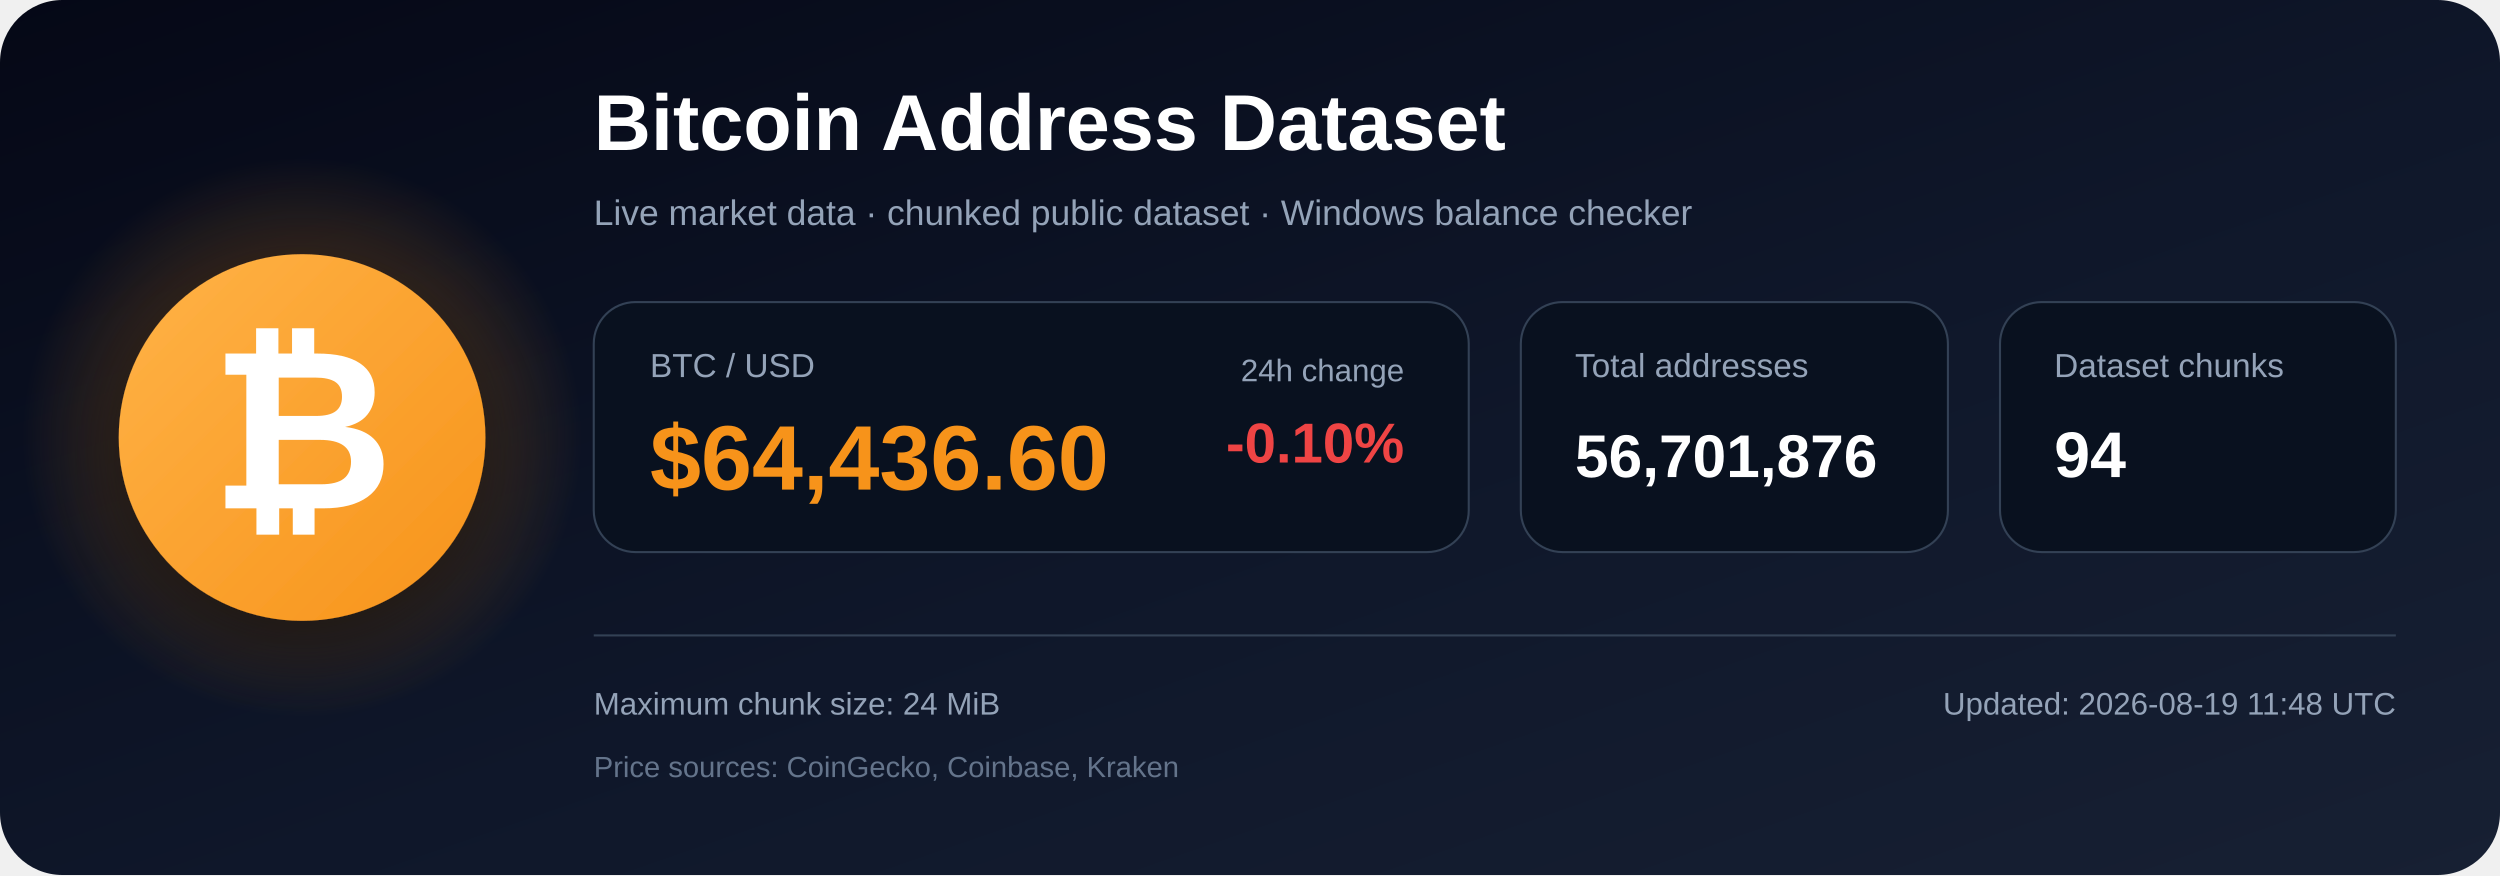
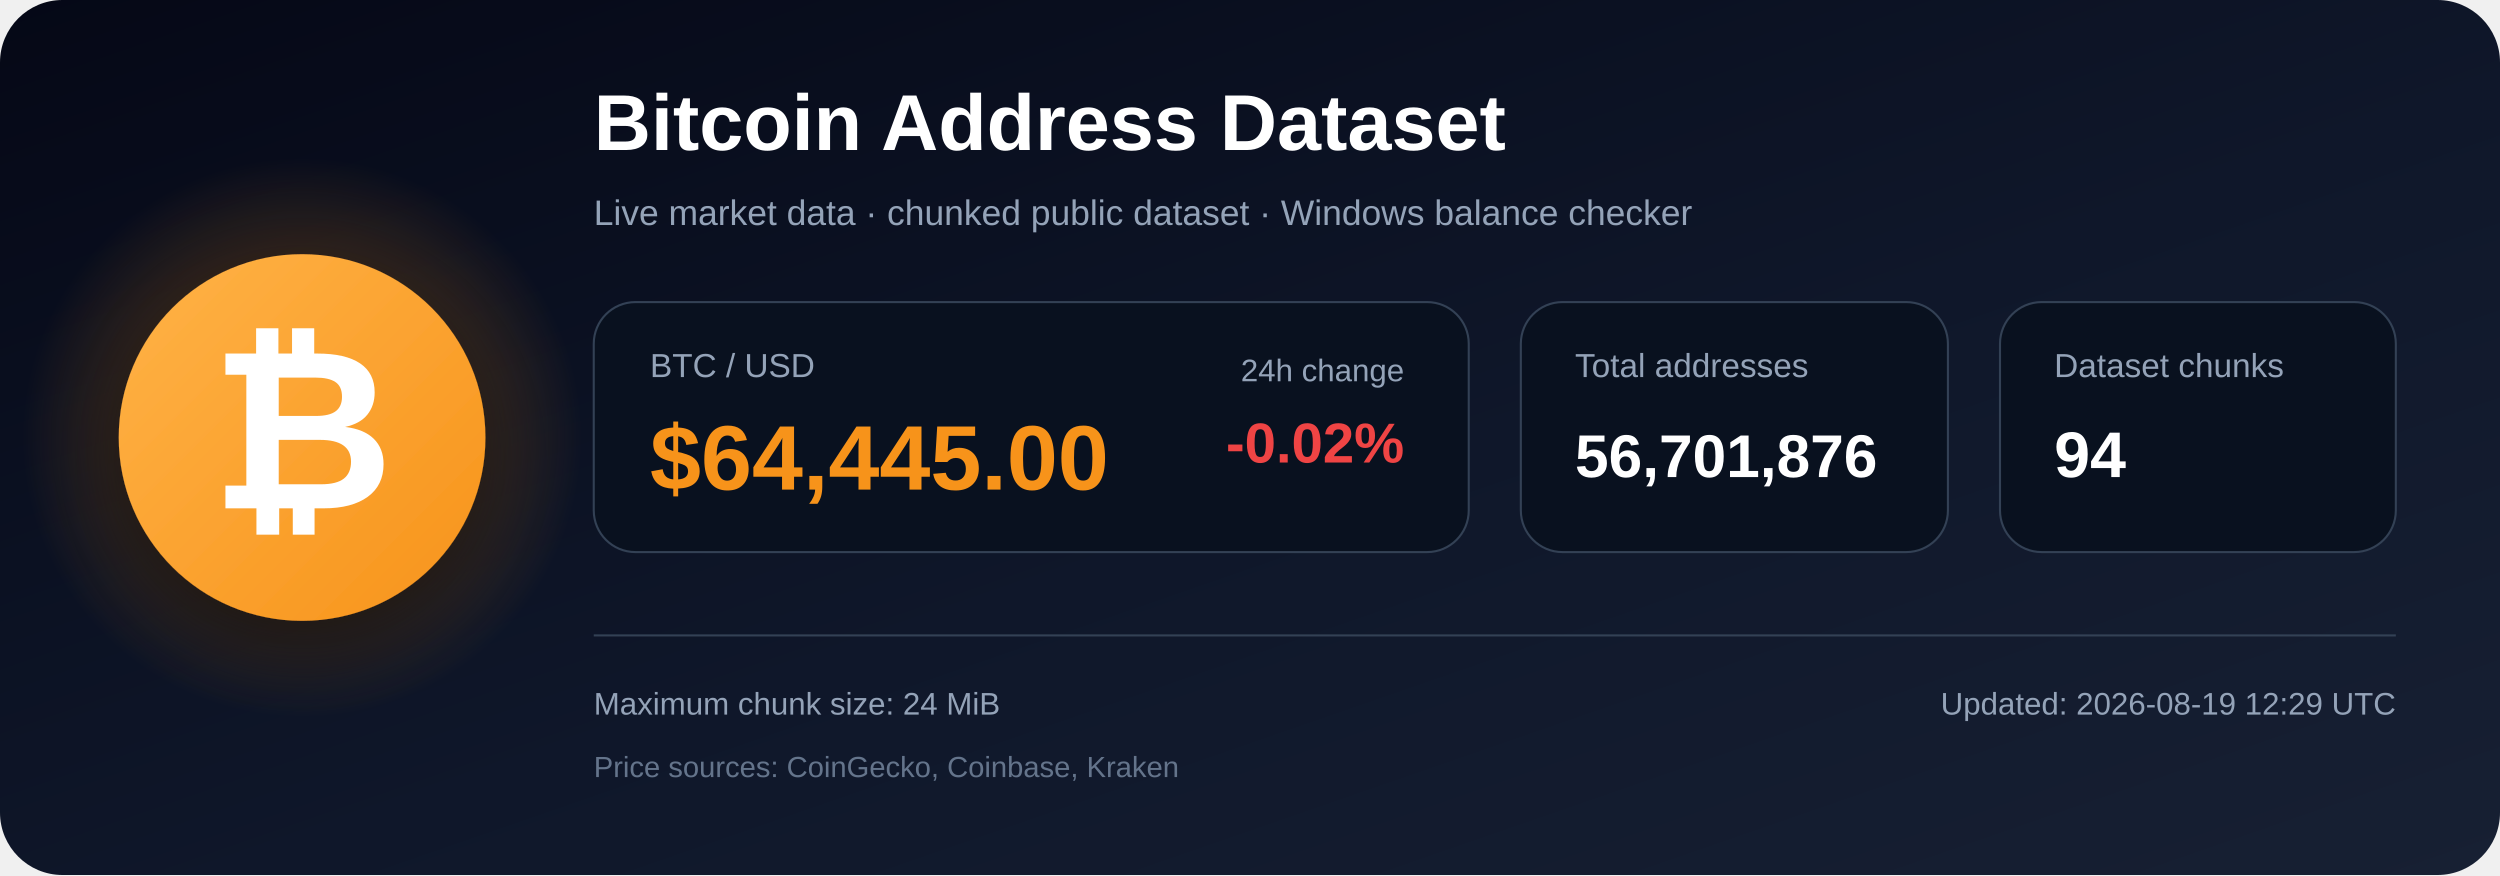
<svg xmlns="http://www.w3.org/2000/svg" width="1200" height="420" viewBox="0 0 1200 420" role="img" aria-labelledby="title description">
  <defs>
    <linearGradient id="bg" x1="0" y1="0" x2="1" y2="1">
      <stop offset="0%" stop-color="#050816" />
      <stop offset="55%" stop-color="#0f172a" />
      <stop offset="100%" stop-color="#172033" />
    </linearGradient>
    <radialGradient id="glow">
      <stop offset="0%" stop-color="#f7931a" stop-opacity=".48" />
      <stop offset="100%" stop-color="#f7931a" stop-opacity="0" />
    </radialGradient>
    <linearGradient id="orange" x1="0" y1="0" x2="1" y2="1">
      <stop offset="0%" stop-color="#ffb347" />
      <stop offset="100%" stop-color="#f7931a" />
    </linearGradient>
    <filter id="shadow" x="-40%" y="-40%" width="180%" height="180%">
      <feDropShadow dx="0" dy="12" stdDeviation="18" flood-color="#000000" flood-opacity=".50" />
    </filter>
  </defs>
  <rect width="1200" height="420" rx="30" fill="url(#bg)" />
  <circle cx="145" cy="210" r="135" fill="url(#glow)" />
  <circle cx="145" cy="210" r="88" fill="url(#orange)" filter="url(#shadow)" />
  <text x="145" y="244" text-anchor="middle" font-family="Arial, Helvetica, sans-serif" font-size="108" font-weight="700" fill="#ffffff">₿</text>
  <text x="285" y="72" font-family="Arial, Helvetica, sans-serif" font-size="38" font-weight="700" fill="#ffffff">
    Bitcoin Address Dataset
  </text>
  <text x="285" y="108" font-family="Arial, Helvetica, sans-serif" font-size="17" fill="#94a3b8">
    Live market data · chunked public dataset · Windows balance checker
  </text>
  <rect x="285" y="145" width="420" height="120" rx="20" fill="#09111f" stroke="#334155" />
  <text x="312" y="181" font-family="Arial, Helvetica, sans-serif" font-size="16" fill="#94a3b8">BTC / USD</text>
-   <text x="312" y="235" font-family="Arial, Helvetica, sans-serif" font-size="44" font-weight="700" fill="#f7931a">$64,436.60</text>
+   <text x="312" y="235" font-family="Arial, Helvetica, sans-serif" font-size="44" font-weight="700" fill="#f7931a">$64,445.00</text>
  <text x="674" y="183" text-anchor="end" font-family="Arial, Helvetica, sans-serif" font-size="15" fill="#94a3b8">24h change</text>
-   <text x="674" y="222" text-anchor="end" font-family="Arial, Helvetica, sans-serif" font-size="27" font-weight="700" fill="#ef4444">-0.10%</text>
+   <text x="674" y="222" text-anchor="end" font-family="Arial, Helvetica, sans-serif" font-size="27" font-weight="700" fill="#ef4444">-0.02%</text>
  <rect x="730" y="145" width="205" height="120" rx="20" fill="#09111f" stroke="#334155" />
  <text x="756" y="181" font-family="Arial, Helvetica, sans-serif" font-size="16" fill="#94a3b8">Total addresses</text>
  <text x="756" y="229" font-family="Arial, Helvetica, sans-serif" font-size="29" font-weight="700" fill="#ffffff">56,701,876</text>
  <rect x="960" y="145" width="190" height="120" rx="20" fill="#09111f" stroke="#334155" />
  <text x="986" y="181" font-family="Arial, Helvetica, sans-serif" font-size="16" fill="#94a3b8">Dataset chunks</text>
  <text x="986" y="229" font-family="Arial, Helvetica, sans-serif" font-size="31" font-weight="700" fill="#ffffff">94</text>
  <line x1="285" y1="305" x2="1150" y2="305" stroke="#334155" stroke-width="1" />
  <text x="285" y="343" font-family="Arial, Helvetica, sans-serif" font-size="15" fill="#94a3b8">
    Maximum chunk size: 24 MiB
  </text>
  <text x="285" y="373" font-family="Arial, Helvetica, sans-serif" font-size="14" fill="#64748b">
    Price sources: CoinGecko, Coinbase, Kraken
  </text>
  <text x="1150" y="343" text-anchor="end" font-family="Arial, Helvetica, sans-serif" font-size="15" fill="#94a3b8">
-     Updated: 2026-08-19 11:48 UTC
+     Updated: 2026-08-19 12:29 UTC
  </text>
</svg>
